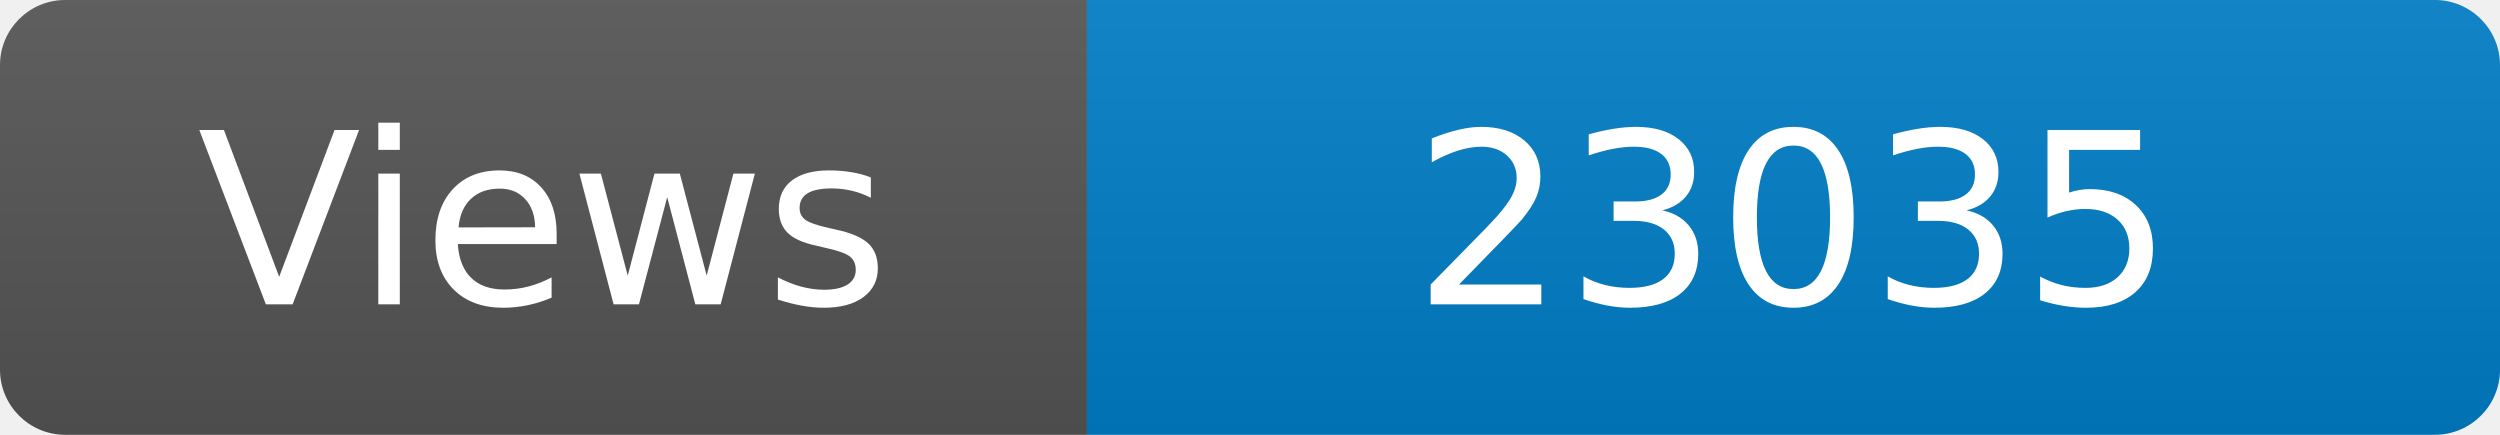
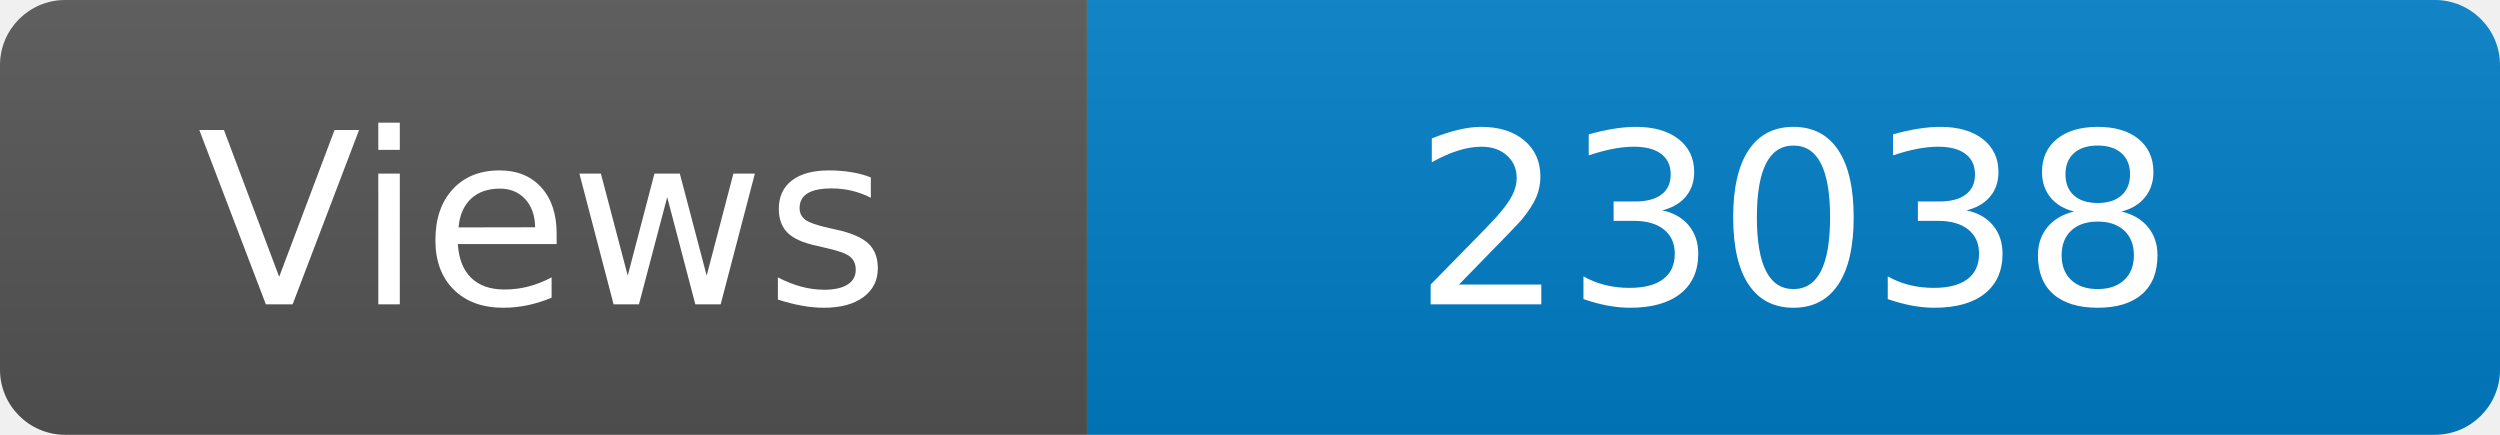
<svg xmlns="http://www.w3.org/2000/svg" width="115" height="20" role="img" aria-label="Maintained?: yes">
  <linearGradient id="s" x2="0" y2="100%">
    <stop offset="0" stop-color="#bbb" stop-opacity=".1" />
    <stop offset="1" stop-opacity=".1" />
  </linearGradient>
  <clipPath id="r">
    <rect width="115" height="20" rx="3" fill="#fff" />
  </clipPath>
  <g clip-path="url(#r)">
    <rect width="50" height="20" fill="#555" />
    <rect x="50" width="160" height="20" fill="#007ec6" />
    <rect width="115" height="20" fill="url(#s)" />
  </g>
  <g fill="#fff" text-anchor="middle" font-family="Verdana,Geneva,DejaVu Sans,sans-serif" font-size="110">
    <text x="250" y="140" transform="scale(.1)" fill="#fff">Views</text>
-     <text x="825" y="140" transform="scale(.1)" fill="#fff">23035</text>
+     <text x="825" y="140" transform="scale(.1)" fill="#fff">23038</text>
  </g>
</svg>
